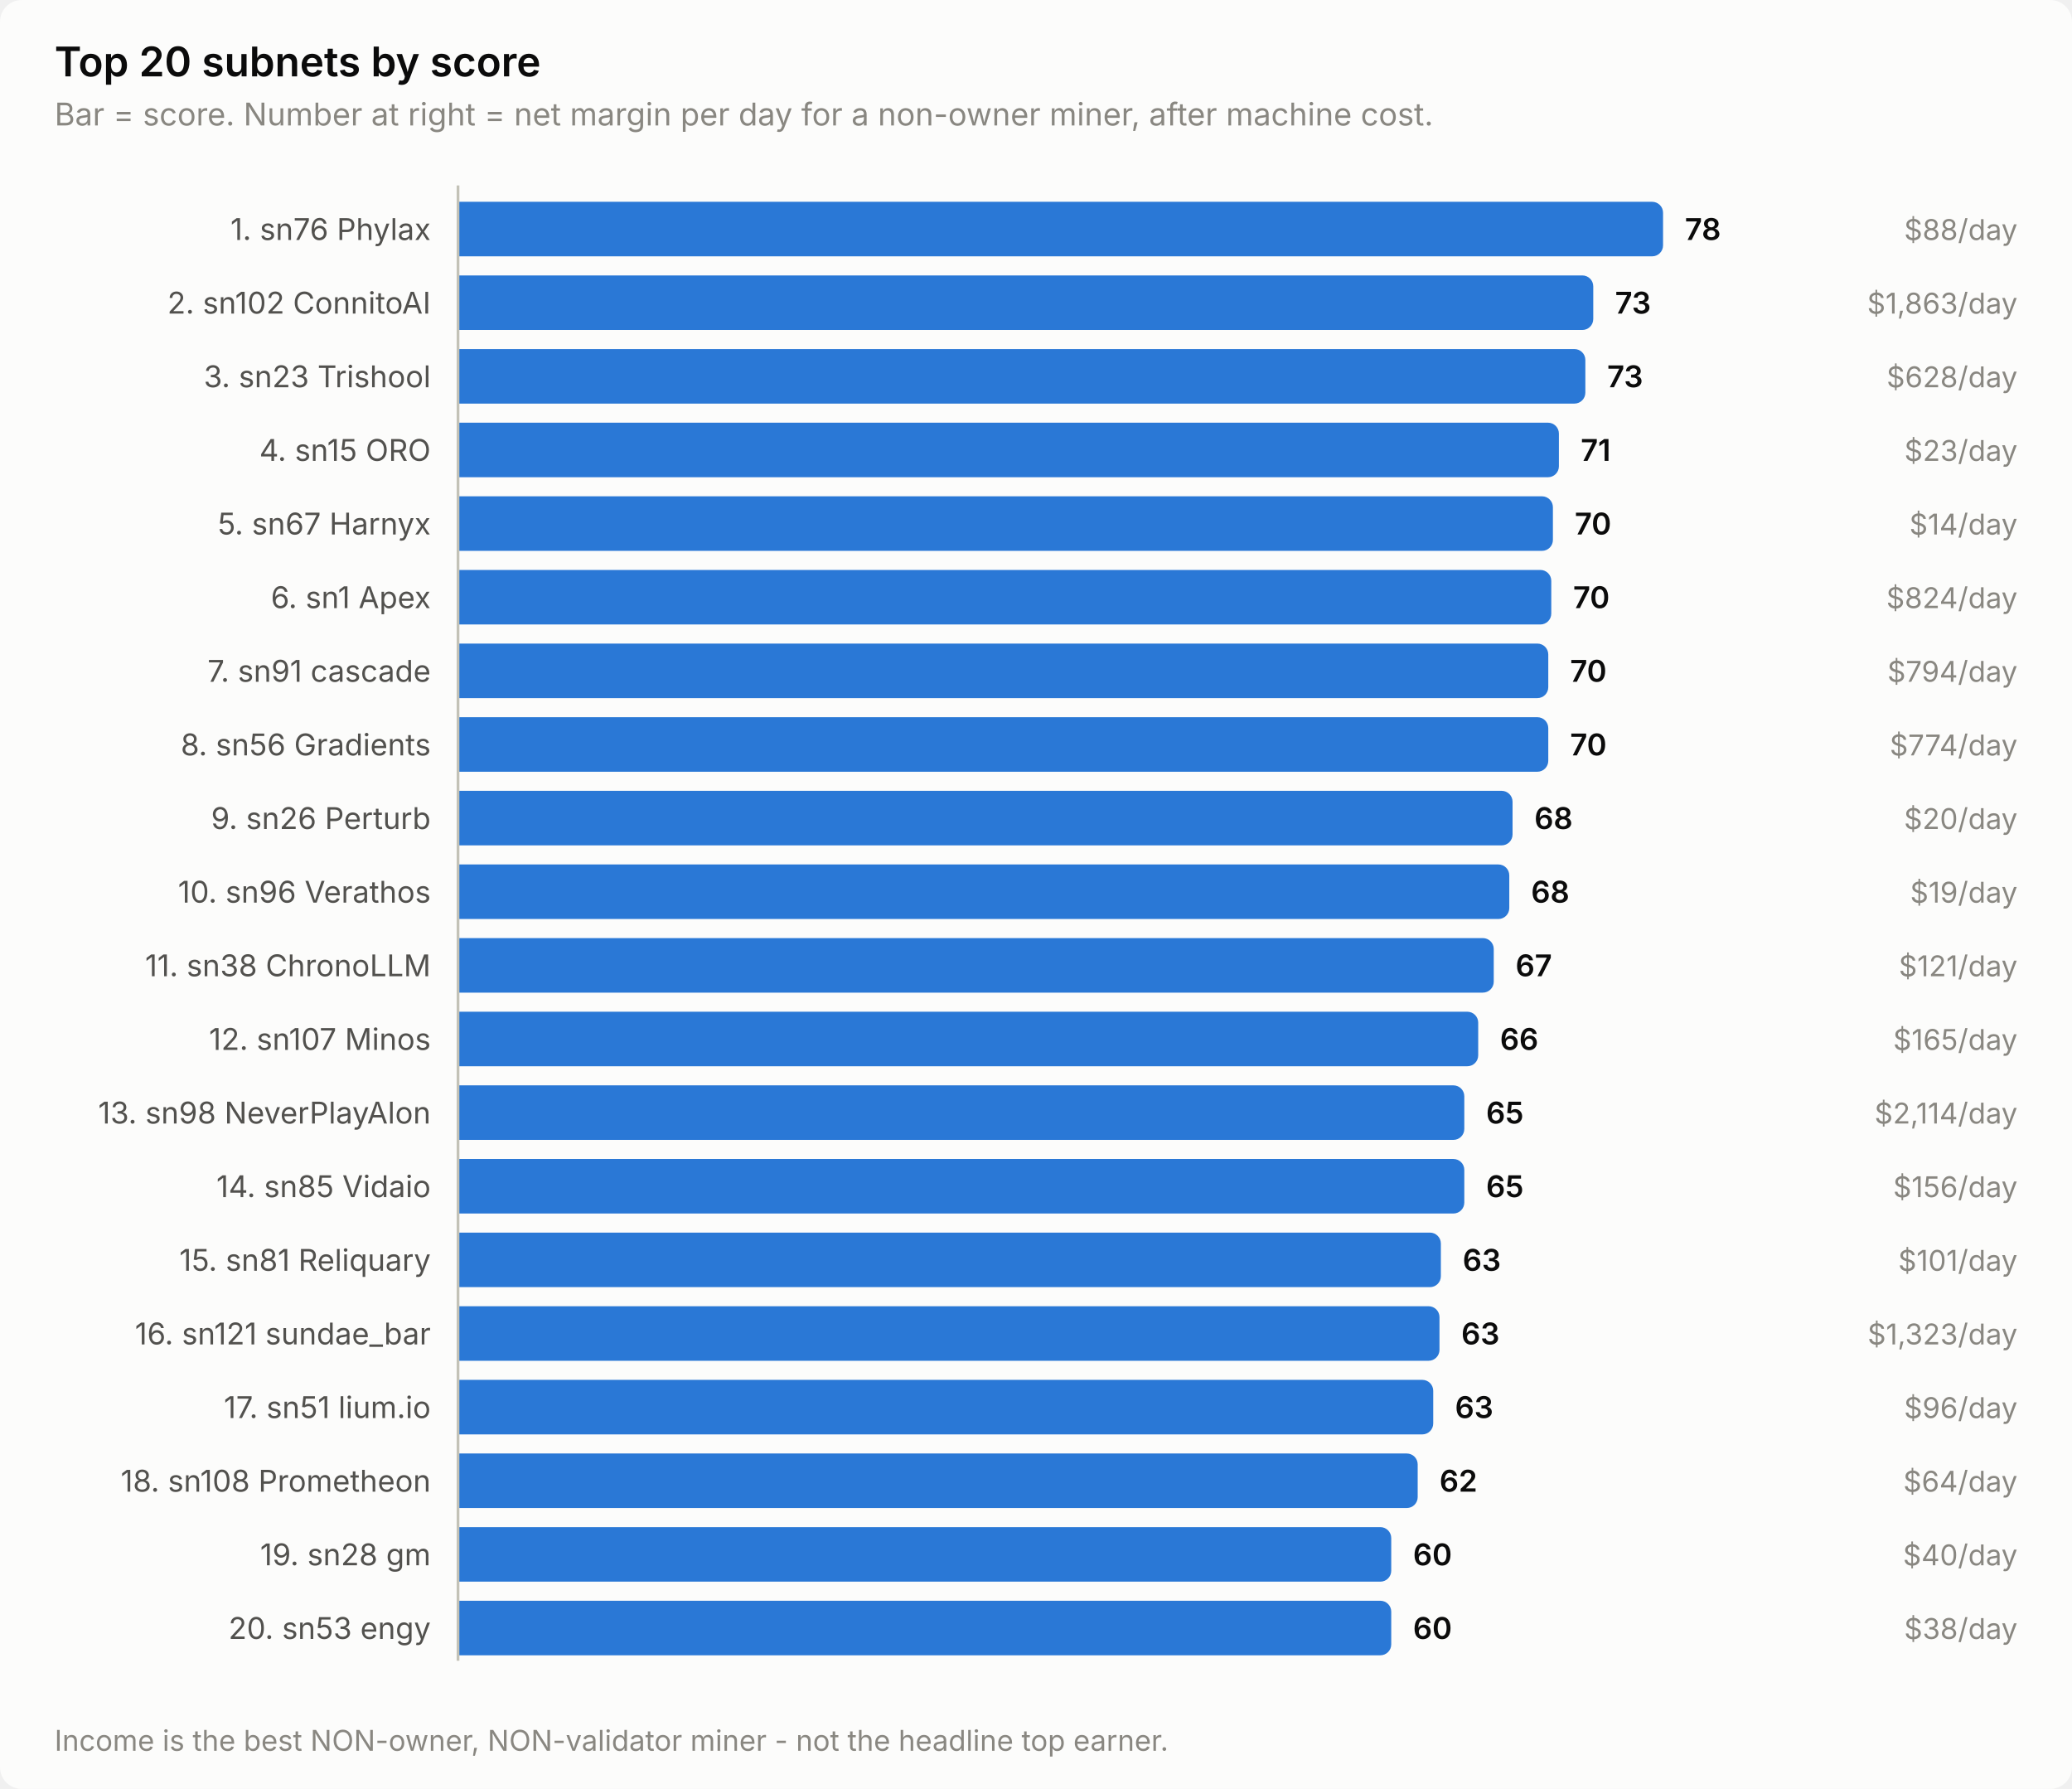
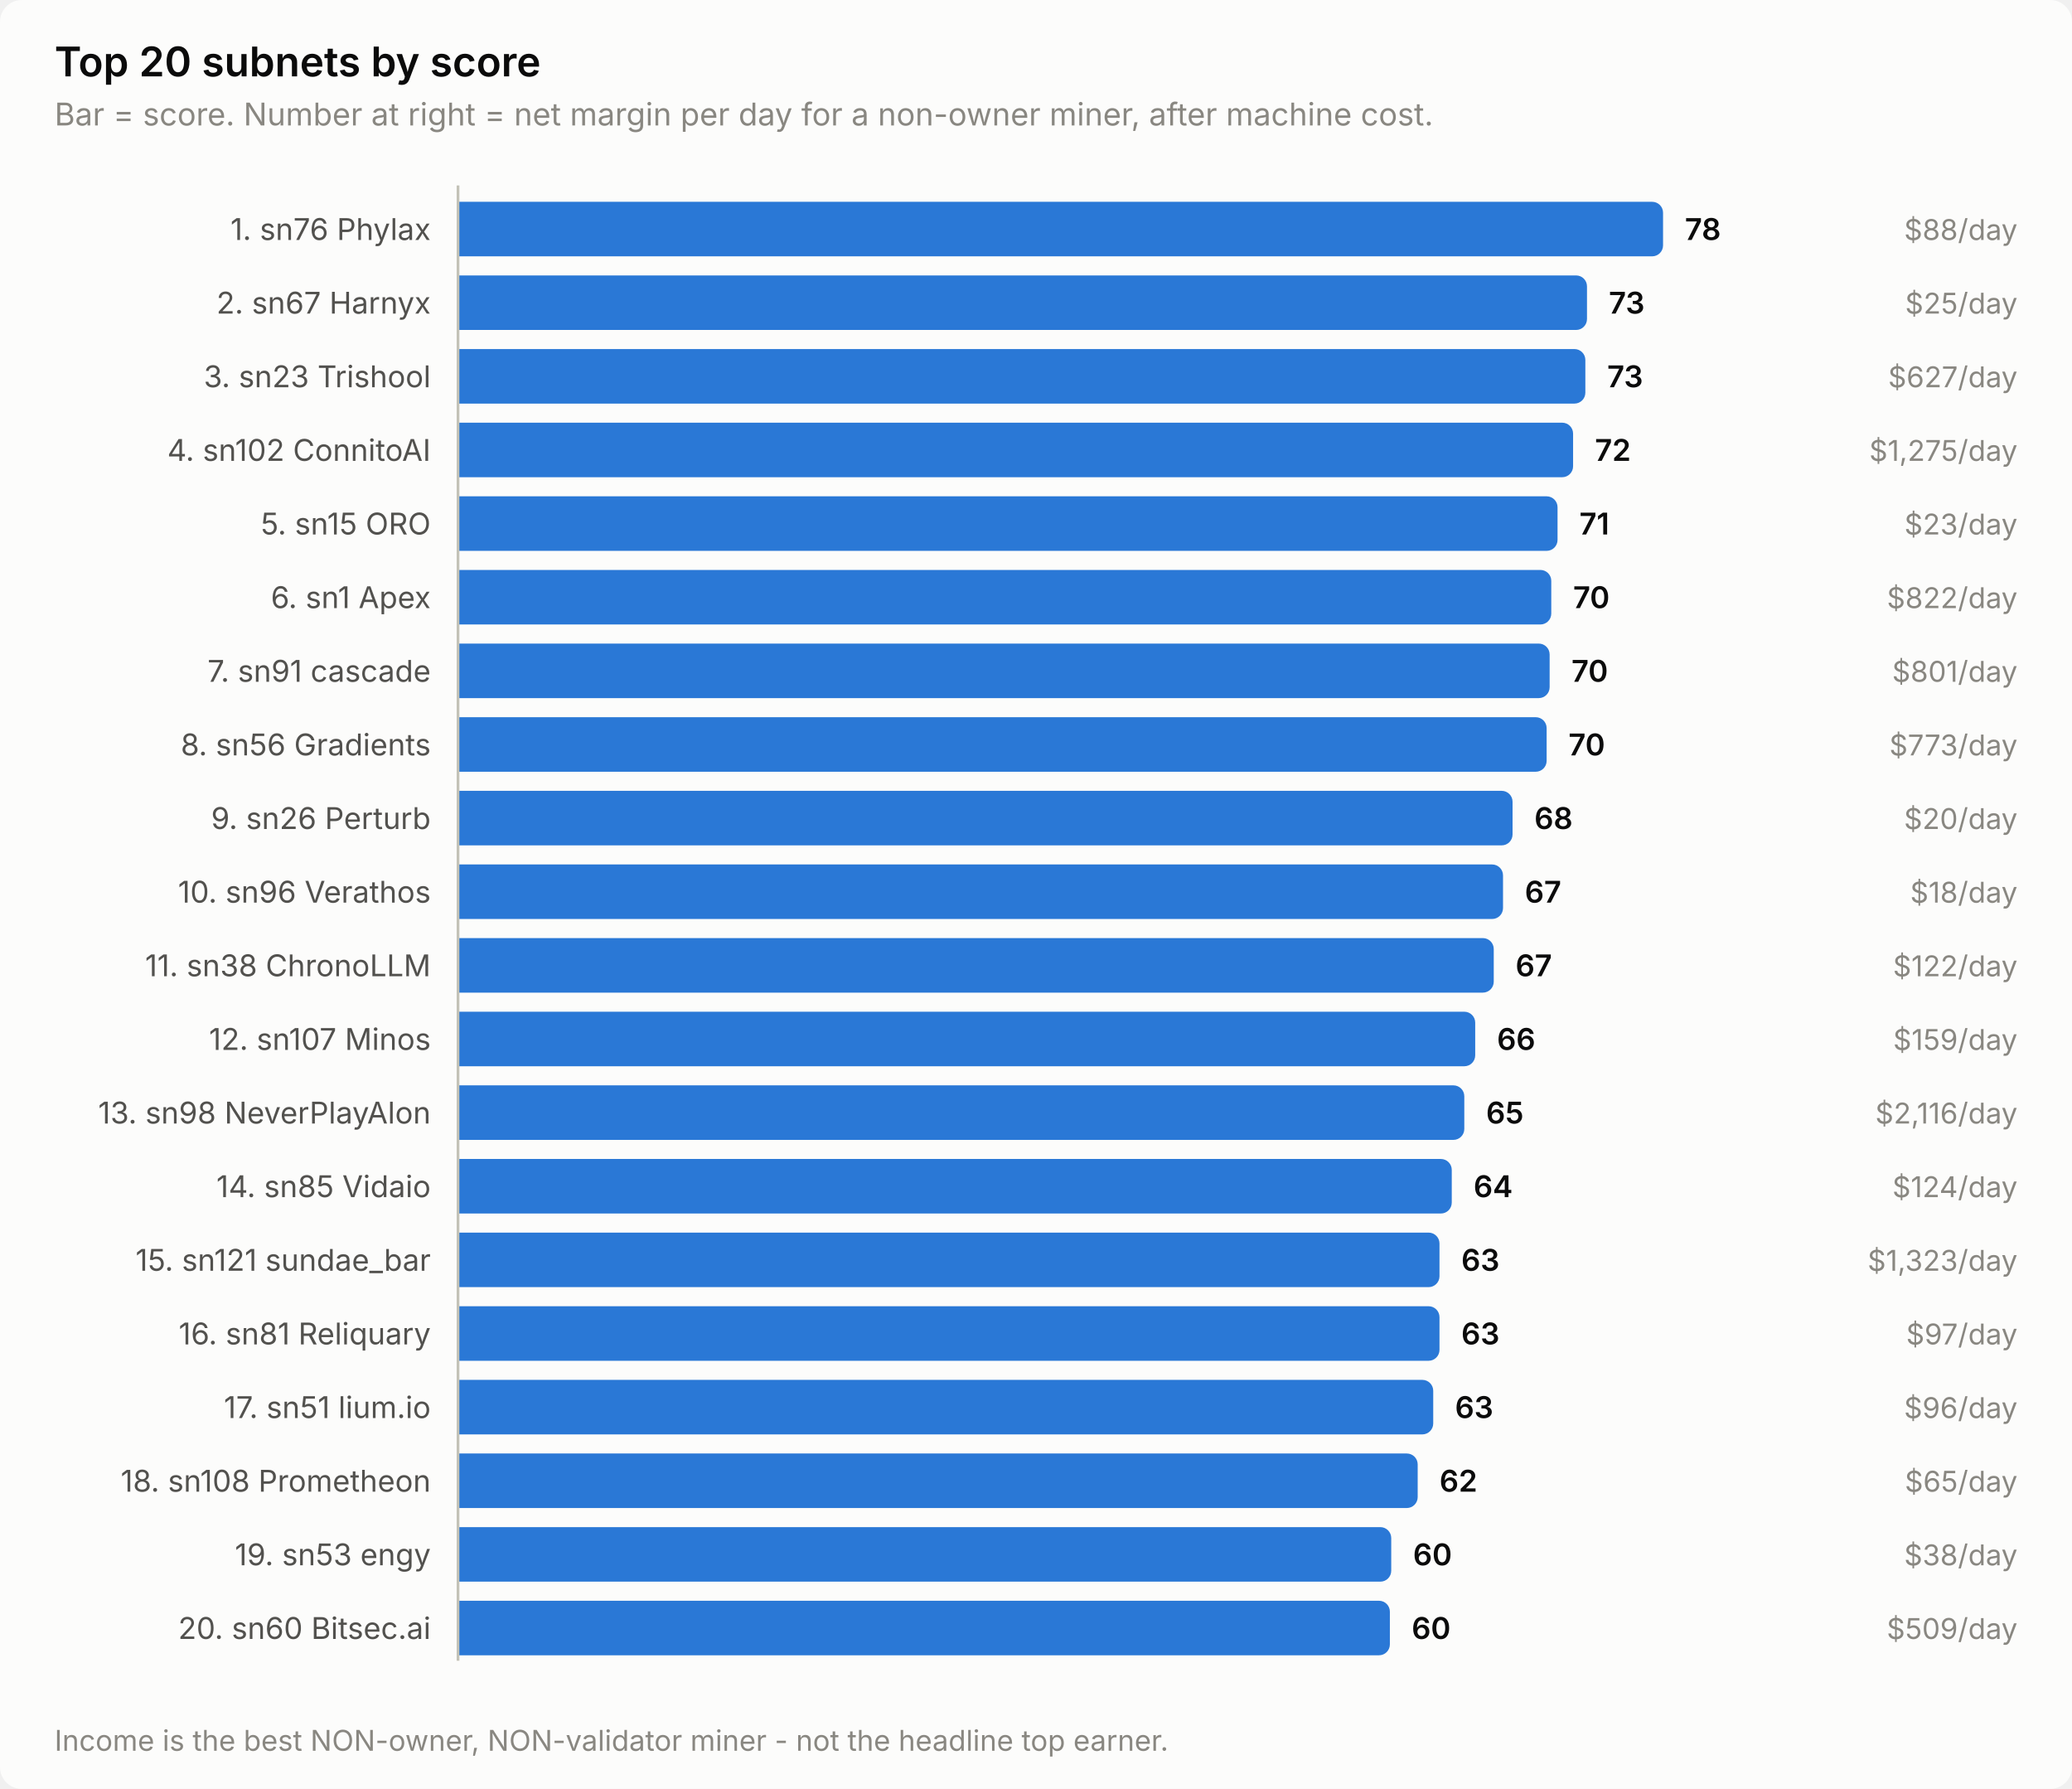
<svg xmlns="http://www.w3.org/2000/svg" width="760" height="656" viewBox="0 0 760 656" role="img" aria-label="Top 20 subnets by score">
  <style>
    text { font-family: system-ui, -apple-system, 'Segoe UI', sans-serif; }
    .t-title { font-size: 15px; font-weight: 600; }
    .t-sub { font-size: 11.5px; }
    .t-lab { font-size: 11px; }
    .t-val { font-size: 11px; font-weight: 600; font-variant-numeric: tabular-nums; }
    .t-tick { font-size: 10.5px; font-variant-numeric: tabular-nums; }

    .surface { fill: #fcfcfb; }
    .ink { fill: #0b0b0b; }
    .ink2 { fill: #52514e; }
    .muted { fill: #898781; }
    .grid { stroke: #e1e0d9; }
    .axis { stroke: #c3c2b7; }
    .accent { fill: #2a78d6; }
    .critical { fill: #d03b3b; }
    .deemph { fill: #d8d7d0; }

    @media (prefers-color-scheme: dark) {
      .surface { fill: #1a1a19; }
      .ink { fill: #ffffff; }
      .ink2 { fill: #c3c2b7; }
      .muted { fill: #898781; }
      .grid { stroke: #2c2c2a; }
      .axis { stroke: #383835; }
      .accent { fill: #3987e5; }
      .deemph { fill: #3a3a37; }
    }
</style>
  <rect class="surface" width="760" height="656" rx="8" />
  <text class="ink t-title" x="20" y="28">Top 20 subnets by score</text>
  <text class="muted t-sub" x="20" y="46">Bar = score. Number at right = net margin per day for a non-owner miner, after machine cost.</text>
  <text class="ink2 t-lab" x="158" y="88" text-anchor="end">1. sn76 Phylax</text>
  <path class="accent" d="M168.0,74.0 H606.0 a4.0,4.0 0 0 1 4.0,4.0 V90.0 a4.0,4.0 0 0 1 -4.0,4.0 H168.0 Z" />
  <text class="ink t-val" x="618.0" y="88">78</text>
  <text class="muted t-tick" x="740" y="88" text-anchor="end">$88/day</text>
-   <text class="ink2 t-lab" x="158" y="115" text-anchor="end">2. sn102 ConnitoAI</text>
-   <path class="accent" d="M168.0,101.0 H580.4 a4.0,4.0 0 0 1 4.0,4.0 V117.0 a4.0,4.0 0 0 1 -4.0,4.0 H168.0 Z" />
-   <text class="ink t-val" x="592.4" y="115">73</text>
-   <text class="muted t-tick" x="740" y="115" text-anchor="end">$1,863/day</text>
+   <text class="ink2 t-lab" x="158" y="115" text-anchor="end">2. sn67 Harnyx</text>
+   <path class="accent" d="M168.0,101.0 H578.1 a4.0,4.0 0 0 1 4.0,4.0 V117.0 a4.0,4.0 0 0 1 -4.0,4.0 H168.0 Z" />
+   <text class="ink t-val" x="590.1" y="115">73</text>
+   <text class="muted t-tick" x="740" y="115" text-anchor="end">$25/day</text>
  <text class="ink2 t-lab" x="158" y="142" text-anchor="end">3. sn23 Trishool</text>
  <path class="accent" d="M168.0,128.0 H577.5 a4.0,4.0 0 0 1 4.0,4.0 V144.0 a4.0,4.0 0 0 1 -4.0,4.0 H168.0 Z" />
  <text class="ink t-val" x="589.5" y="142">73</text>
-   <text class="muted t-tick" x="740" y="142" text-anchor="end">$628/day</text>
-   <text class="ink2 t-lab" x="158" y="169" text-anchor="end">4. sn15 ORO</text>
-   <path class="accent" d="M168.0,155.0 H567.8 a4.0,4.0 0 0 1 4.0,4.0 V171.0 a4.0,4.0 0 0 1 -4.0,4.0 H168.0 Z" />
-   <text class="ink t-val" x="579.8" y="169">71</text>
-   <text class="muted t-tick" x="740" y="169" text-anchor="end">$23/day</text>
-   <text class="ink2 t-lab" x="158" y="196" text-anchor="end">5. sn67 Harnyx</text>
-   <path class="accent" d="M168.0,182.0 H565.6 a4.0,4.0 0 0 1 4.0,4.0 V198.0 a4.0,4.0 0 0 1 -4.0,4.0 H168.0 Z" />
-   <text class="ink t-val" x="577.6" y="196">70</text>
-   <text class="muted t-tick" x="740" y="196" text-anchor="end">$14/day</text>
+   <text class="muted t-tick" x="740" y="142" text-anchor="end">$627/day</text>
+   <text class="ink2 t-lab" x="158" y="169" text-anchor="end">4. sn102 ConnitoAI</text>
+   <path class="accent" d="M168.0,155.0 H573.0 a4.0,4.0 0 0 1 4.0,4.0 V171.0 a4.0,4.0 0 0 1 -4.0,4.0 H168.0 Z" />
+   <text class="ink t-val" x="585.0" y="169">72</text>
+   <text class="muted t-tick" x="740" y="169" text-anchor="end">$1,275/day</text>
+   <text class="ink2 t-lab" x="158" y="196" text-anchor="end">5. sn15 ORO</text>
+   <path class="accent" d="M168.0,182.0 H567.3 a4.0,4.0 0 0 1 4.0,4.0 V198.0 a4.0,4.0 0 0 1 -4.0,4.0 H168.0 Z" />
+   <text class="ink t-val" x="579.3" y="196">71</text>
+   <text class="muted t-tick" x="740" y="196" text-anchor="end">$23/day</text>
  <text class="ink2 t-lab" x="158" y="223" text-anchor="end">6. sn1 Apex</text>
  <path class="accent" d="M168.0,209.0 H565.0 a4.0,4.0 0 0 1 4.0,4.0 V225.0 a4.0,4.0 0 0 1 -4.0,4.0 H168.0 Z" />
  <text class="ink t-val" x="577.0" y="223">70</text>
-   <text class="muted t-tick" x="740" y="223" text-anchor="end">$824/day</text>
+   <text class="muted t-tick" x="740" y="223" text-anchor="end">$822/day</text>
  <text class="ink2 t-lab" x="158" y="250" text-anchor="end">7. sn91 cascade</text>
-   <path class="accent" d="M168.0,236.0 H563.9 a4.0,4.0 0 0 1 4.0,4.0 V252.0 a4.0,4.0 0 0 1 -4.0,4.0 H168.0 Z" />
-   <text class="ink t-val" x="575.9" y="250">70</text>
-   <text class="muted t-tick" x="740" y="250" text-anchor="end">$794/day</text>
+   <path class="accent" d="M168.0,236.0 H564.4 a4.0,4.0 0 0 1 4.0,4.0 V252.0 a4.0,4.0 0 0 1 -4.0,4.0 H168.0 Z" />
+   <text class="ink t-val" x="576.4" y="250">70</text>
+   <text class="muted t-tick" x="740" y="250" text-anchor="end">$801/day</text>
  <text class="ink2 t-lab" x="158" y="277" text-anchor="end">8. sn56 Gradients</text>
-   <path class="accent" d="M168.0,263.0 H563.9 a4.0,4.0 0 0 1 4.0,4.0 V279.0 a4.0,4.0 0 0 1 -4.0,4.0 H168.0 Z" />
-   <text class="ink t-val" x="575.9" y="277">70</text>
-   <text class="muted t-tick" x="740" y="277" text-anchor="end">$774/day</text>
+   <path class="accent" d="M168.0,263.0 H563.3 a4.0,4.0 0 0 1 4.0,4.0 V279.0 a4.0,4.0 0 0 1 -4.0,4.0 H168.0 Z" />
+   <text class="ink t-val" x="575.3" y="277">70</text>
+   <text class="muted t-tick" x="740" y="277" text-anchor="end">$773/day</text>
  <text class="ink2 t-lab" x="158" y="304" text-anchor="end">9. sn26 Perturb</text>
  <path class="accent" d="M168.0,290.0 H550.8 a4.0,4.0 0 0 1 4.0,4.0 V306.0 a4.0,4.0 0 0 1 -4.0,4.0 H168.0 Z" />
  <text class="ink t-val" x="562.8" y="304">68</text>
  <text class="muted t-tick" x="740" y="304" text-anchor="end">$20/day</text>
  <text class="ink2 t-lab" x="158" y="331" text-anchor="end">10. sn96 Verathos</text>
-   <path class="accent" d="M168.0,317.0 H549.6 a4.0,4.0 0 0 1 4.0,4.0 V333.0 a4.0,4.0 0 0 1 -4.0,4.0 H168.0 Z" />
-   <text class="ink t-val" x="561.6" y="331">68</text>
-   <text class="muted t-tick" x="740" y="331" text-anchor="end">$19/day</text>
+   <path class="accent" d="M168.0,317.0 H547.3 a4.0,4.0 0 0 1 4.0,4.0 V333.0 a4.0,4.0 0 0 1 -4.0,4.0 H168.0 Z" />
+   <text class="ink t-val" x="559.3" y="331">67</text>
+   <text class="muted t-tick" x="740" y="331" text-anchor="end">$18/day</text>
  <text class="ink2 t-lab" x="158" y="358" text-anchor="end">11. sn38 ChronoLLM</text>
  <path class="accent" d="M168.0,344.0 H543.9 a4.0,4.0 0 0 1 4.0,4.0 V360.0 a4.0,4.0 0 0 1 -4.0,4.0 H168.0 Z" />
  <text class="ink t-val" x="555.9" y="358">67</text>
-   <text class="muted t-tick" x="740" y="358" text-anchor="end">$121/day</text>
+   <text class="muted t-tick" x="740" y="358" text-anchor="end">$122/day</text>
  <text class="ink2 t-lab" x="158" y="385" text-anchor="end">12. sn107 Minos</text>
-   <path class="accent" d="M168.0,371.0 H538.2 a4.0,4.0 0 0 1 4.0,4.0 V387.0 a4.0,4.0 0 0 1 -4.0,4.0 H168.0 Z" />
-   <text class="ink t-val" x="550.2" y="385">66</text>
-   <text class="muted t-tick" x="740" y="385" text-anchor="end">$165/day</text>
+   <path class="accent" d="M168.0,371.0 H537.1 a4.0,4.0 0 0 1 4.0,4.0 V387.0 a4.0,4.0 0 0 1 -4.0,4.0 H168.0 Z" />
+   <text class="ink t-val" x="549.1" y="385">66</text>
+   <text class="muted t-tick" x="740" y="385" text-anchor="end">$159/day</text>
  <text class="ink2 t-lab" x="158" y="412" text-anchor="end">13. sn98 NeverPlayAlon</text>
  <path class="accent" d="M168.0,398.0 H533.1 a4.0,4.0 0 0 1 4.0,4.0 V414.0 a4.0,4.0 0 0 1 -4.0,4.0 H168.0 Z" />
  <text class="ink t-val" x="545.1" y="412">65</text>
-   <text class="muted t-tick" x="740" y="412" text-anchor="end">$2,114/day</text>
+   <text class="muted t-tick" x="740" y="412" text-anchor="end">$2,116/day</text>
  <text class="ink2 t-lab" x="158" y="439" text-anchor="end">14. sn85 Vidaio</text>
-   <path class="accent" d="M168.0,425.0 H533.1 a4.0,4.0 0 0 1 4.0,4.0 V441.0 a4.0,4.0 0 0 1 -4.0,4.0 H168.0 Z" />
-   <text class="ink t-val" x="545.1" y="439">65</text>
-   <text class="muted t-tick" x="740" y="439" text-anchor="end">$156/day</text>
-   <text class="ink2 t-lab" x="158" y="466" text-anchor="end">15. sn81 Reliquary</text>
-   <path class="accent" d="M168.0,452.0 H524.5 a4.0,4.0 0 0 1 4.0,4.0 V468.0 a4.0,4.0 0 0 1 -4.0,4.0 H168.0 Z" />
-   <text class="ink t-val" x="536.5" y="466">63</text>
-   <text class="muted t-tick" x="740" y="466" text-anchor="end">$101/day</text>
-   <text class="ink2 t-lab" x="158" y="493" text-anchor="end">16. sn121 sundae_bar</text>
+   <path class="accent" d="M168.0,425.0 H528.5 a4.0,4.0 0 0 1 4.0,4.0 V441.0 a4.0,4.0 0 0 1 -4.0,4.0 H168.0 Z" />
+   <text class="ink t-val" x="540.5" y="439">64</text>
+   <text class="muted t-tick" x="740" y="439" text-anchor="end">$124/day</text>
+   <text class="ink2 t-lab" x="158" y="466" text-anchor="end">15. sn121 sundae_bar</text>
+   <path class="accent" d="M168.0,452.0 H524.0 a4.0,4.0 0 0 1 4.0,4.0 V468.0 a4.0,4.0 0 0 1 -4.0,4.0 H168.0 Z" />
+   <text class="ink t-val" x="536.0" y="466">63</text>
+   <text class="muted t-tick" x="740" y="466" text-anchor="end">$1,323/day</text>
+   <text class="ink2 t-lab" x="158" y="493" text-anchor="end">16. sn81 Reliquary</text>
  <path class="accent" d="M168.0,479.0 H524.0 a4.0,4.0 0 0 1 4.0,4.0 V495.0 a4.0,4.0 0 0 1 -4.0,4.0 H168.0 Z" />
  <text class="ink t-val" x="536.0" y="493">63</text>
-   <text class="muted t-tick" x="740" y="493" text-anchor="end">$1,323/day</text>
+   <text class="muted t-tick" x="740" y="493" text-anchor="end">$97/day</text>
  <text class="ink2 t-lab" x="158" y="520" text-anchor="end">17. sn51 lium.io</text>
  <path class="accent" d="M168.0,506.0 H521.7 a4.0,4.0 0 0 1 4.0,4.0 V522.0 a4.0,4.0 0 0 1 -4.0,4.0 H168.0 Z" />
  <text class="ink t-val" x="533.7" y="520">63</text>
  <text class="muted t-tick" x="740" y="520" text-anchor="end">$96/day</text>
  <text class="ink2 t-lab" x="158" y="547" text-anchor="end">18. sn108 Prometheon</text>
  <path class="accent" d="M168.0,533.0 H516.0 a4.0,4.0 0 0 1 4.0,4.0 V549.0 a4.0,4.0 0 0 1 -4.0,4.0 H168.0 Z" />
  <text class="ink t-val" x="528.0" y="547">62</text>
-   <text class="muted t-tick" x="740" y="547" text-anchor="end">$64/day</text>
-   <text class="ink2 t-lab" x="158" y="574" text-anchor="end">19. sn28 gm</text>
+   <text class="muted t-tick" x="740" y="547" text-anchor="end">$65/day</text>
+   <text class="ink2 t-lab" x="158" y="574" text-anchor="end">19. sn53 engy</text>
  <path class="accent" d="M168.0,560.0 H506.3 a4.0,4.0 0 0 1 4.0,4.0 V576.0 a4.0,4.0 0 0 1 -4.0,4.0 H168.0 Z" />
  <text class="ink t-val" x="518.3" y="574">60</text>
-   <text class="muted t-tick" x="740" y="574" text-anchor="end">$40/day</text>
-   <text class="ink2 t-lab" x="158" y="601" text-anchor="end">20. sn53 engy</text>
-   <path class="accent" d="M168.0,587.0 H506.3 a4.0,4.0 0 0 1 4.0,4.0 V603.0 a4.0,4.0 0 0 1 -4.0,4.0 H168.0 Z" />
-   <text class="ink t-val" x="518.3" y="601">60</text>
-   <text class="muted t-tick" x="740" y="601" text-anchor="end">$38/day</text>
+   <text class="muted t-tick" x="740" y="574" text-anchor="end">$38/day</text>
+   <text class="ink2 t-lab" x="158" y="601" text-anchor="end">20. sn60 Bitsec.ai</text>
+   <path class="accent" d="M168.0,587.0 H505.8 a4.0,4.0 0 0 1 4.0,4.0 V603.0 a4.0,4.0 0 0 1 -4.0,4.0 H168.0 Z" />
+   <text class="ink t-val" x="517.8" y="601">60</text>
+   <text class="muted t-tick" x="740" y="601" text-anchor="end">$509/day</text>
  <line class="axis" x1="168" y1="68" x2="168" y2="609" stroke-width="1" />
  <text class="muted t-tick" x="20" y="642">Income is the best NON-owner, NON-validator miner - not the headline top earner.</text>
</svg>
